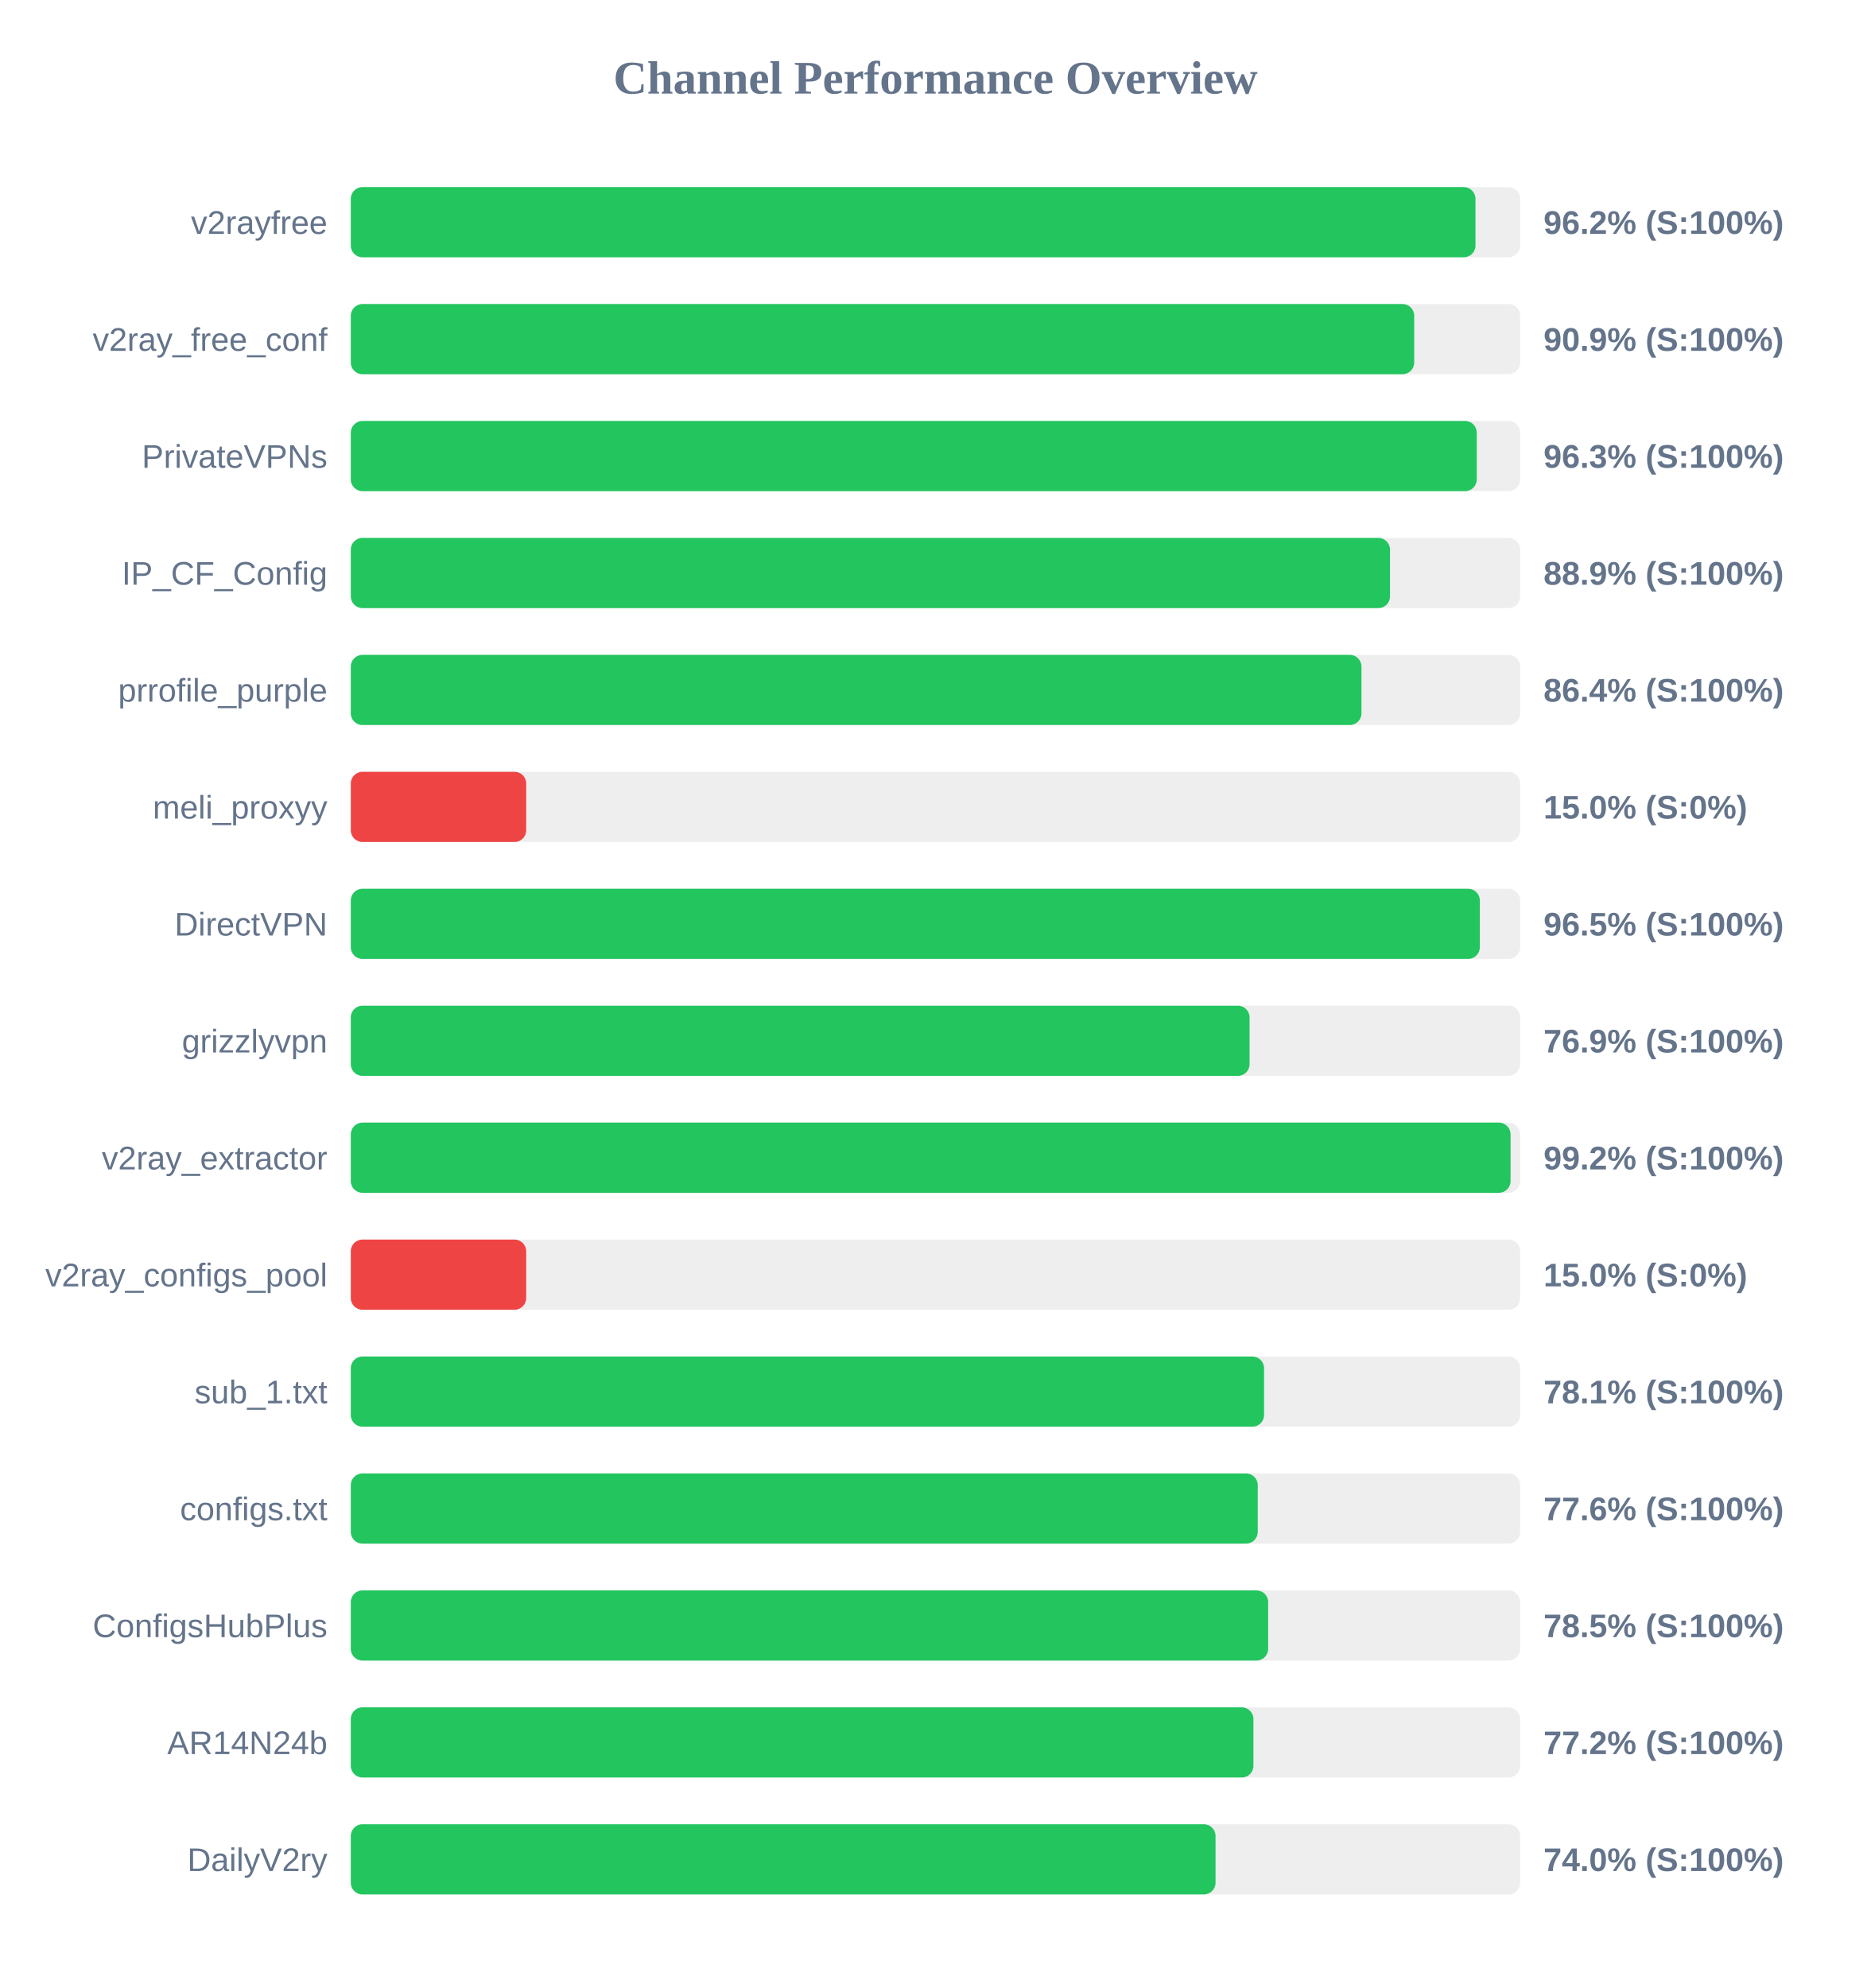
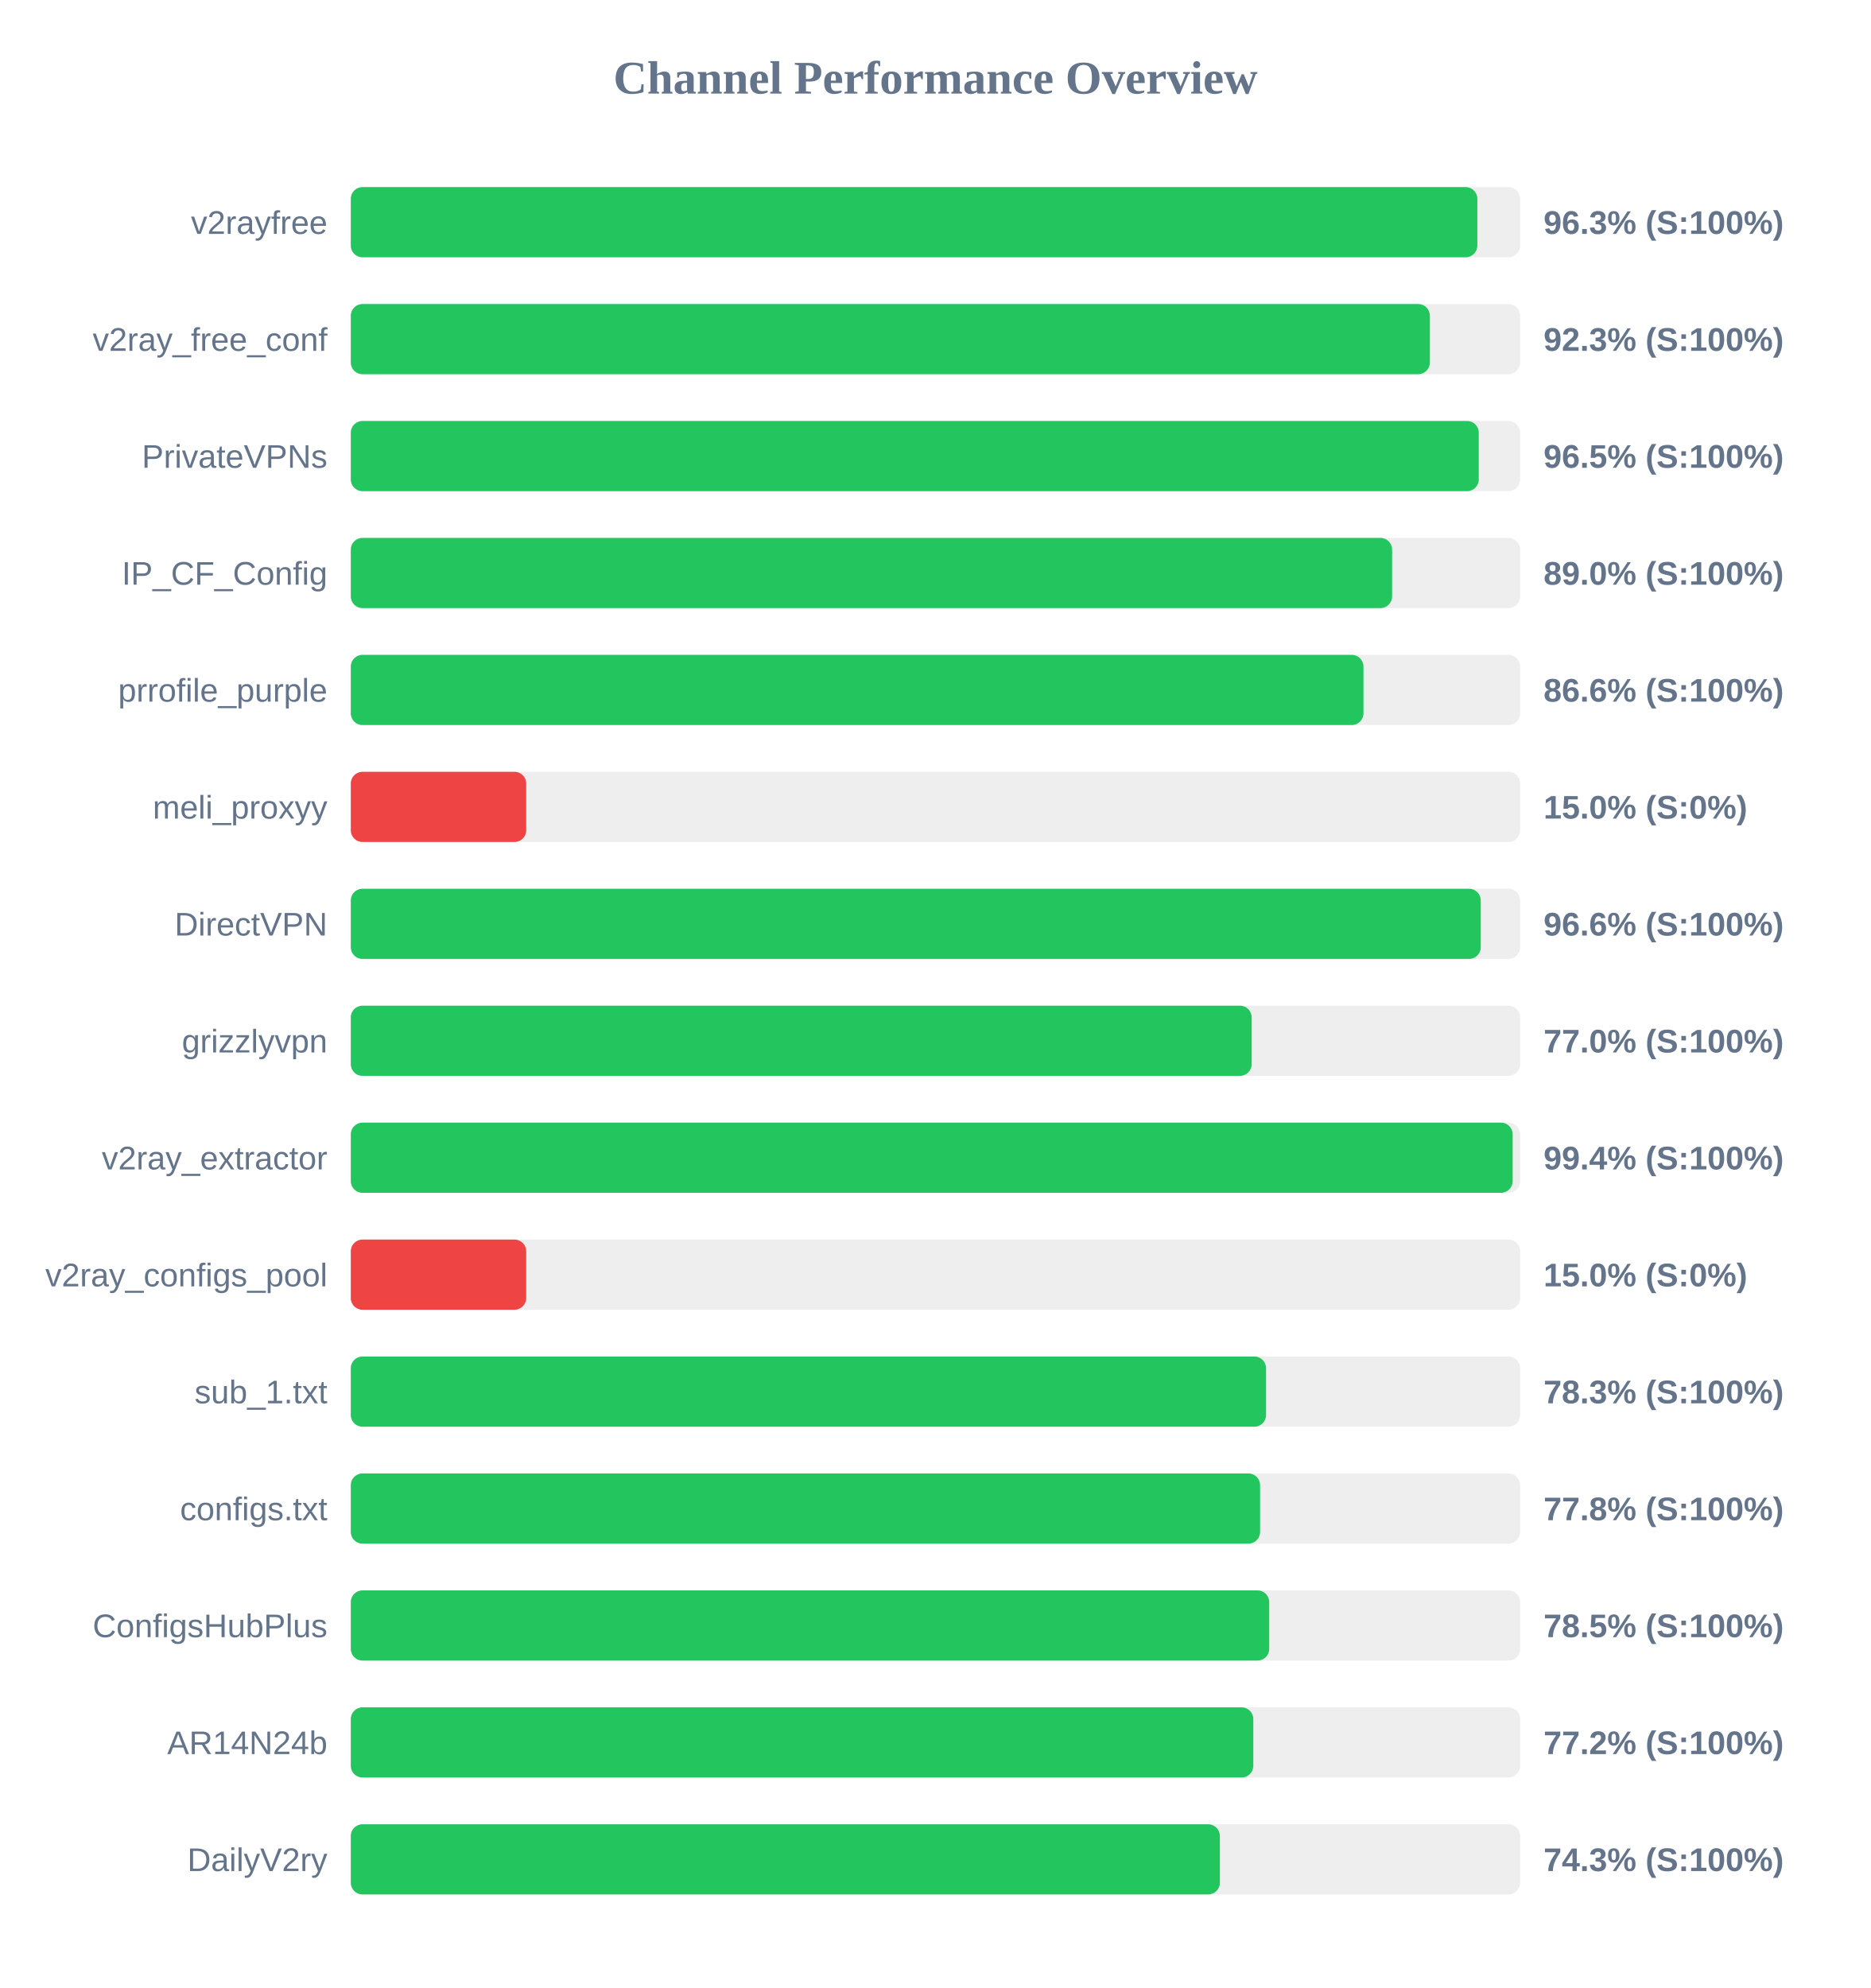
<svg xmlns="http://www.w3.org/2000/svg" width="800" height="850" version="1.1">
  <style>
        .row { font: 14px Arial; fill: #64748b; }
        .score { font: bold 14px Arial; fill: #64748b; }
    </style>
  <text x="400" y="40" text-anchor="middle" font-size="20px" font-weight="bold" fill="#64748b">Channel Performance Overview</text>
  <rect x="150" y="80" width="500" height="30" fill="#eee" rx="5" />
-   <rect x="150" y="80" width="480.9" height="30" fill="#22c55e" rx="5" />
+   <rect x="150" y="80" width="481.7" height="30" fill="#22c55e" rx="5" />
  <text x="140" y="100" text-anchor="end" class="row">v2rayfree</text>
-   <text x="660" y="100" text-anchor="start" class="score">96.2% (S:100%)</text>
+   <text x="660" y="100" text-anchor="start" class="score">96.3% (S:100%)</text>
  <rect x="150" y="130" width="500" height="30" fill="#eee" rx="5" />
-   <rect x="150" y="130" width="454.7" height="30" fill="#22c55e" rx="5" />
+   <rect x="150" y="130" width="461.4" height="30" fill="#22c55e" rx="5" />
  <text x="140" y="150" text-anchor="end" class="row">v2ray_free_conf</text>
-   <text x="660" y="150" text-anchor="start" class="score">90.9% (S:100%)</text>
+   <text x="660" y="150" text-anchor="start" class="score">92.3% (S:100%)</text>
  <rect x="150" y="180" width="500" height="30" fill="#eee" rx="5" />
-   <rect x="150" y="180" width="481.45" height="30" fill="#22c55e" rx="5" />
+   <rect x="150" y="180" width="482.3" height="30" fill="#22c55e" rx="5" />
  <text x="140" y="200" text-anchor="end" class="row">PrivateVPNs</text>
-   <text x="660" y="200" text-anchor="start" class="score">96.3% (S:100%)</text>
+   <text x="660" y="200" text-anchor="start" class="score">96.5% (S:100%)</text>
  <rect x="150" y="230" width="500" height="30" fill="#eee" rx="5" />
-   <rect x="150" y="230" width="444.35" height="30" fill="#22c55e" rx="5" />
+   <rect x="150" y="230" width="445.25" height="30" fill="#22c55e" rx="5" />
  <text x="140" y="250" text-anchor="end" class="row">IP_CF_Config</text>
-   <text x="660" y="250" text-anchor="start" class="score">88.9% (S:100%)</text>
+   <text x="660" y="250" text-anchor="start" class="score">89.0% (S:100%)</text>
  <rect x="150" y="280" width="500" height="30" fill="#eee" rx="5" />
-   <rect x="150" y="280" width="432.15" height="30" fill="#22c55e" rx="5" />
+   <rect x="150" y="280" width="433.0" height="30" fill="#22c55e" rx="5" />
  <text x="140" y="300" text-anchor="end" class="row">prrofile_purple</text>
-   <text x="660" y="300" text-anchor="start" class="score">86.4% (S:100%)</text>
+   <text x="660" y="300" text-anchor="start" class="score">86.6% (S:100%)</text>
  <rect x="150" y="330" width="500" height="30" fill="#eee" rx="5" />
  <rect x="150" y="330" width="75.0" height="30" fill="#ef4444" rx="5" />
  <text x="140" y="350" text-anchor="end" class="row">meli_proxyy</text>
  <text x="660" y="350" text-anchor="start" class="score">15.0% (S:0%)</text>
  <rect x="150" y="380" width="500" height="30" fill="#eee" rx="5" />
-   <rect x="150" y="380" width="482.75" height="30" fill="#22c55e" rx="5" />
+   <rect x="150" y="380" width="483.15" height="30" fill="#22c55e" rx="5" />
  <text x="140" y="400" text-anchor="end" class="row">DirectVPN</text>
-   <text x="660" y="400" text-anchor="start" class="score">96.5% (S:100%)</text>
+   <text x="660" y="400" text-anchor="start" class="score">96.6% (S:100%)</text>
  <rect x="150" y="430" width="500" height="30" fill="#eee" rx="5" />
-   <rect x="150" y="430" width="384.3" height="30" fill="#22c55e" rx="5" />
+   <rect x="150" y="430" width="385.2" height="30" fill="#22c55e" rx="5" />
  <text x="140" y="450" text-anchor="end" class="row">grizzlyvpn</text>
-   <text x="660" y="450" text-anchor="start" class="score">76.9% (S:100%)</text>
+   <text x="660" y="450" text-anchor="start" class="score">77.0% (S:100%)</text>
  <rect x="150" y="480" width="500" height="30" fill="#eee" rx="5" />
-   <rect x="150" y="480" width="495.9" height="30" fill="#22c55e" rx="5" />
+   <rect x="150" y="480" width="496.8" height="30" fill="#22c55e" rx="5" />
  <text x="140" y="500" text-anchor="end" class="row">v2ray_extractor</text>
-   <text x="660" y="500" text-anchor="start" class="score">99.2% (S:100%)</text>
+   <text x="660" y="500" text-anchor="start" class="score">99.4% (S:100%)</text>
  <rect x="150" y="530" width="500" height="30" fill="#eee" rx="5" />
  <rect x="150" y="530" width="75.0" height="30" fill="#ef4444" rx="5" />
  <text x="140" y="550" text-anchor="end" class="row">v2ray_configs_pool</text>
  <text x="660" y="550" text-anchor="start" class="score">15.0% (S:0%)</text>
  <rect x="150" y="580" width="500" height="30" fill="#eee" rx="5" />
-   <rect x="150" y="580" width="390.5" height="30" fill="#22c55e" rx="5" />
+   <rect x="150" y="580" width="391.35" height="30" fill="#22c55e" rx="5" />
  <text x="140" y="600" text-anchor="end" class="row">sub_1.txt</text>
-   <text x="660" y="600" text-anchor="start" class="score">78.1% (S:100%)</text>
+   <text x="660" y="600" text-anchor="start" class="score">78.3% (S:100%)</text>
  <rect x="150" y="630" width="500" height="30" fill="#eee" rx="5" />
-   <rect x="150" y="630" width="387.8" height="30" fill="#22c55e" rx="5" />
+   <rect x="150" y="630" width="388.8" height="30" fill="#22c55e" rx="5" />
  <text x="140" y="650" text-anchor="end" class="row">configs.txt</text>
-   <text x="660" y="650" text-anchor="start" class="score">77.6% (S:100%)</text>
+   <text x="660" y="650" text-anchor="start" class="score">77.8% (S:100%)</text>
  <rect x="150" y="680" width="500" height="30" fill="#eee" rx="5" />
-   <rect x="150" y="680" width="392.25" height="30" fill="#22c55e" rx="5" />
+   <rect x="150" y="680" width="392.7" height="30" fill="#22c55e" rx="5" />
  <text x="140" y="700" text-anchor="end" class="row">ConfigsHubPlus</text>
  <text x="660" y="700" text-anchor="start" class="score">78.5% (S:100%)</text>
  <rect x="150" y="730" width="500" height="30" fill="#eee" rx="5" />
-   <rect x="150" y="730" width="385.95" height="30" fill="#22c55e" rx="5" />
+   <rect x="150" y="730" width="385.9" height="30" fill="#22c55e" rx="5" />
  <text x="140" y="750" text-anchor="end" class="row">AR14N24b</text>
  <text x="660" y="750" text-anchor="start" class="score">77.2% (S:100%)</text>
  <rect x="150" y="780" width="500" height="30" fill="#eee" rx="5" />
-   <rect x="150" y="780" width="369.75" height="30" fill="#22c55e" rx="5" />
+   <rect x="150" y="780" width="371.6" height="30" fill="#22c55e" rx="5" />
  <text x="140" y="800" text-anchor="end" class="row">DailyV2ry</text>
-   <text x="660" y="800" text-anchor="start" class="score">74.0% (S:100%)</text>
+   <text x="660" y="800" text-anchor="start" class="score">74.3% (S:100%)</text>
</svg>
